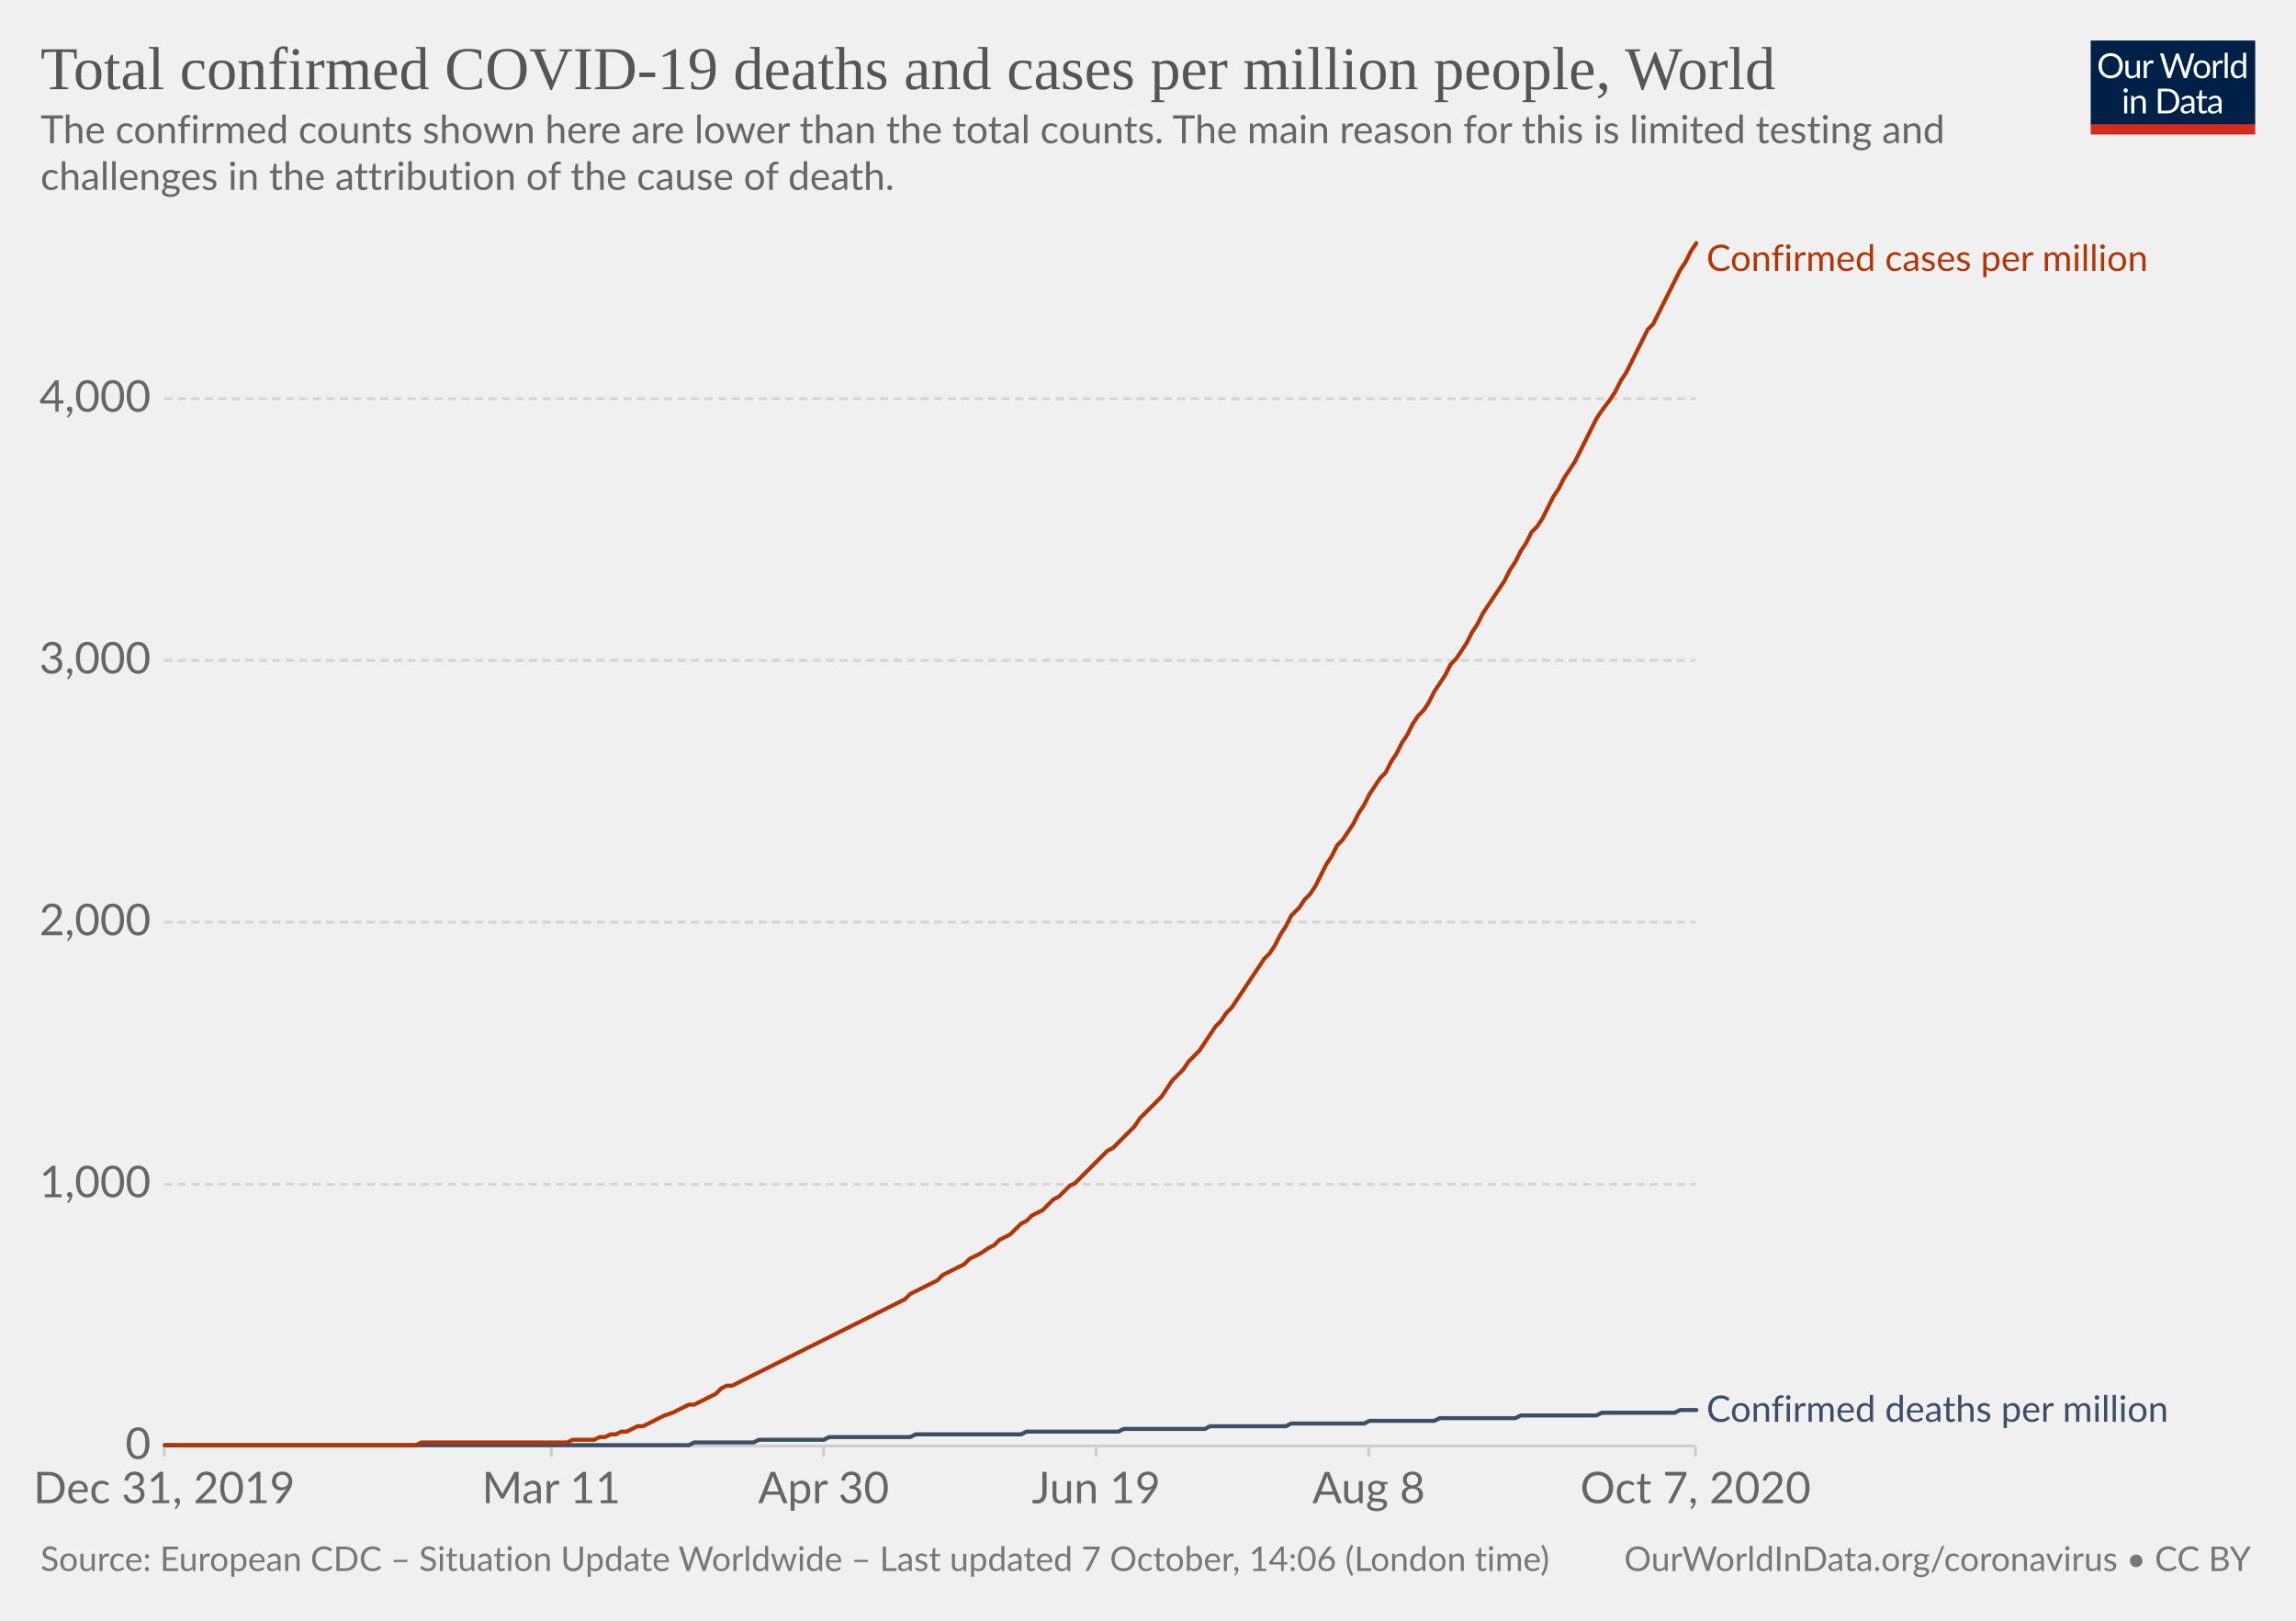
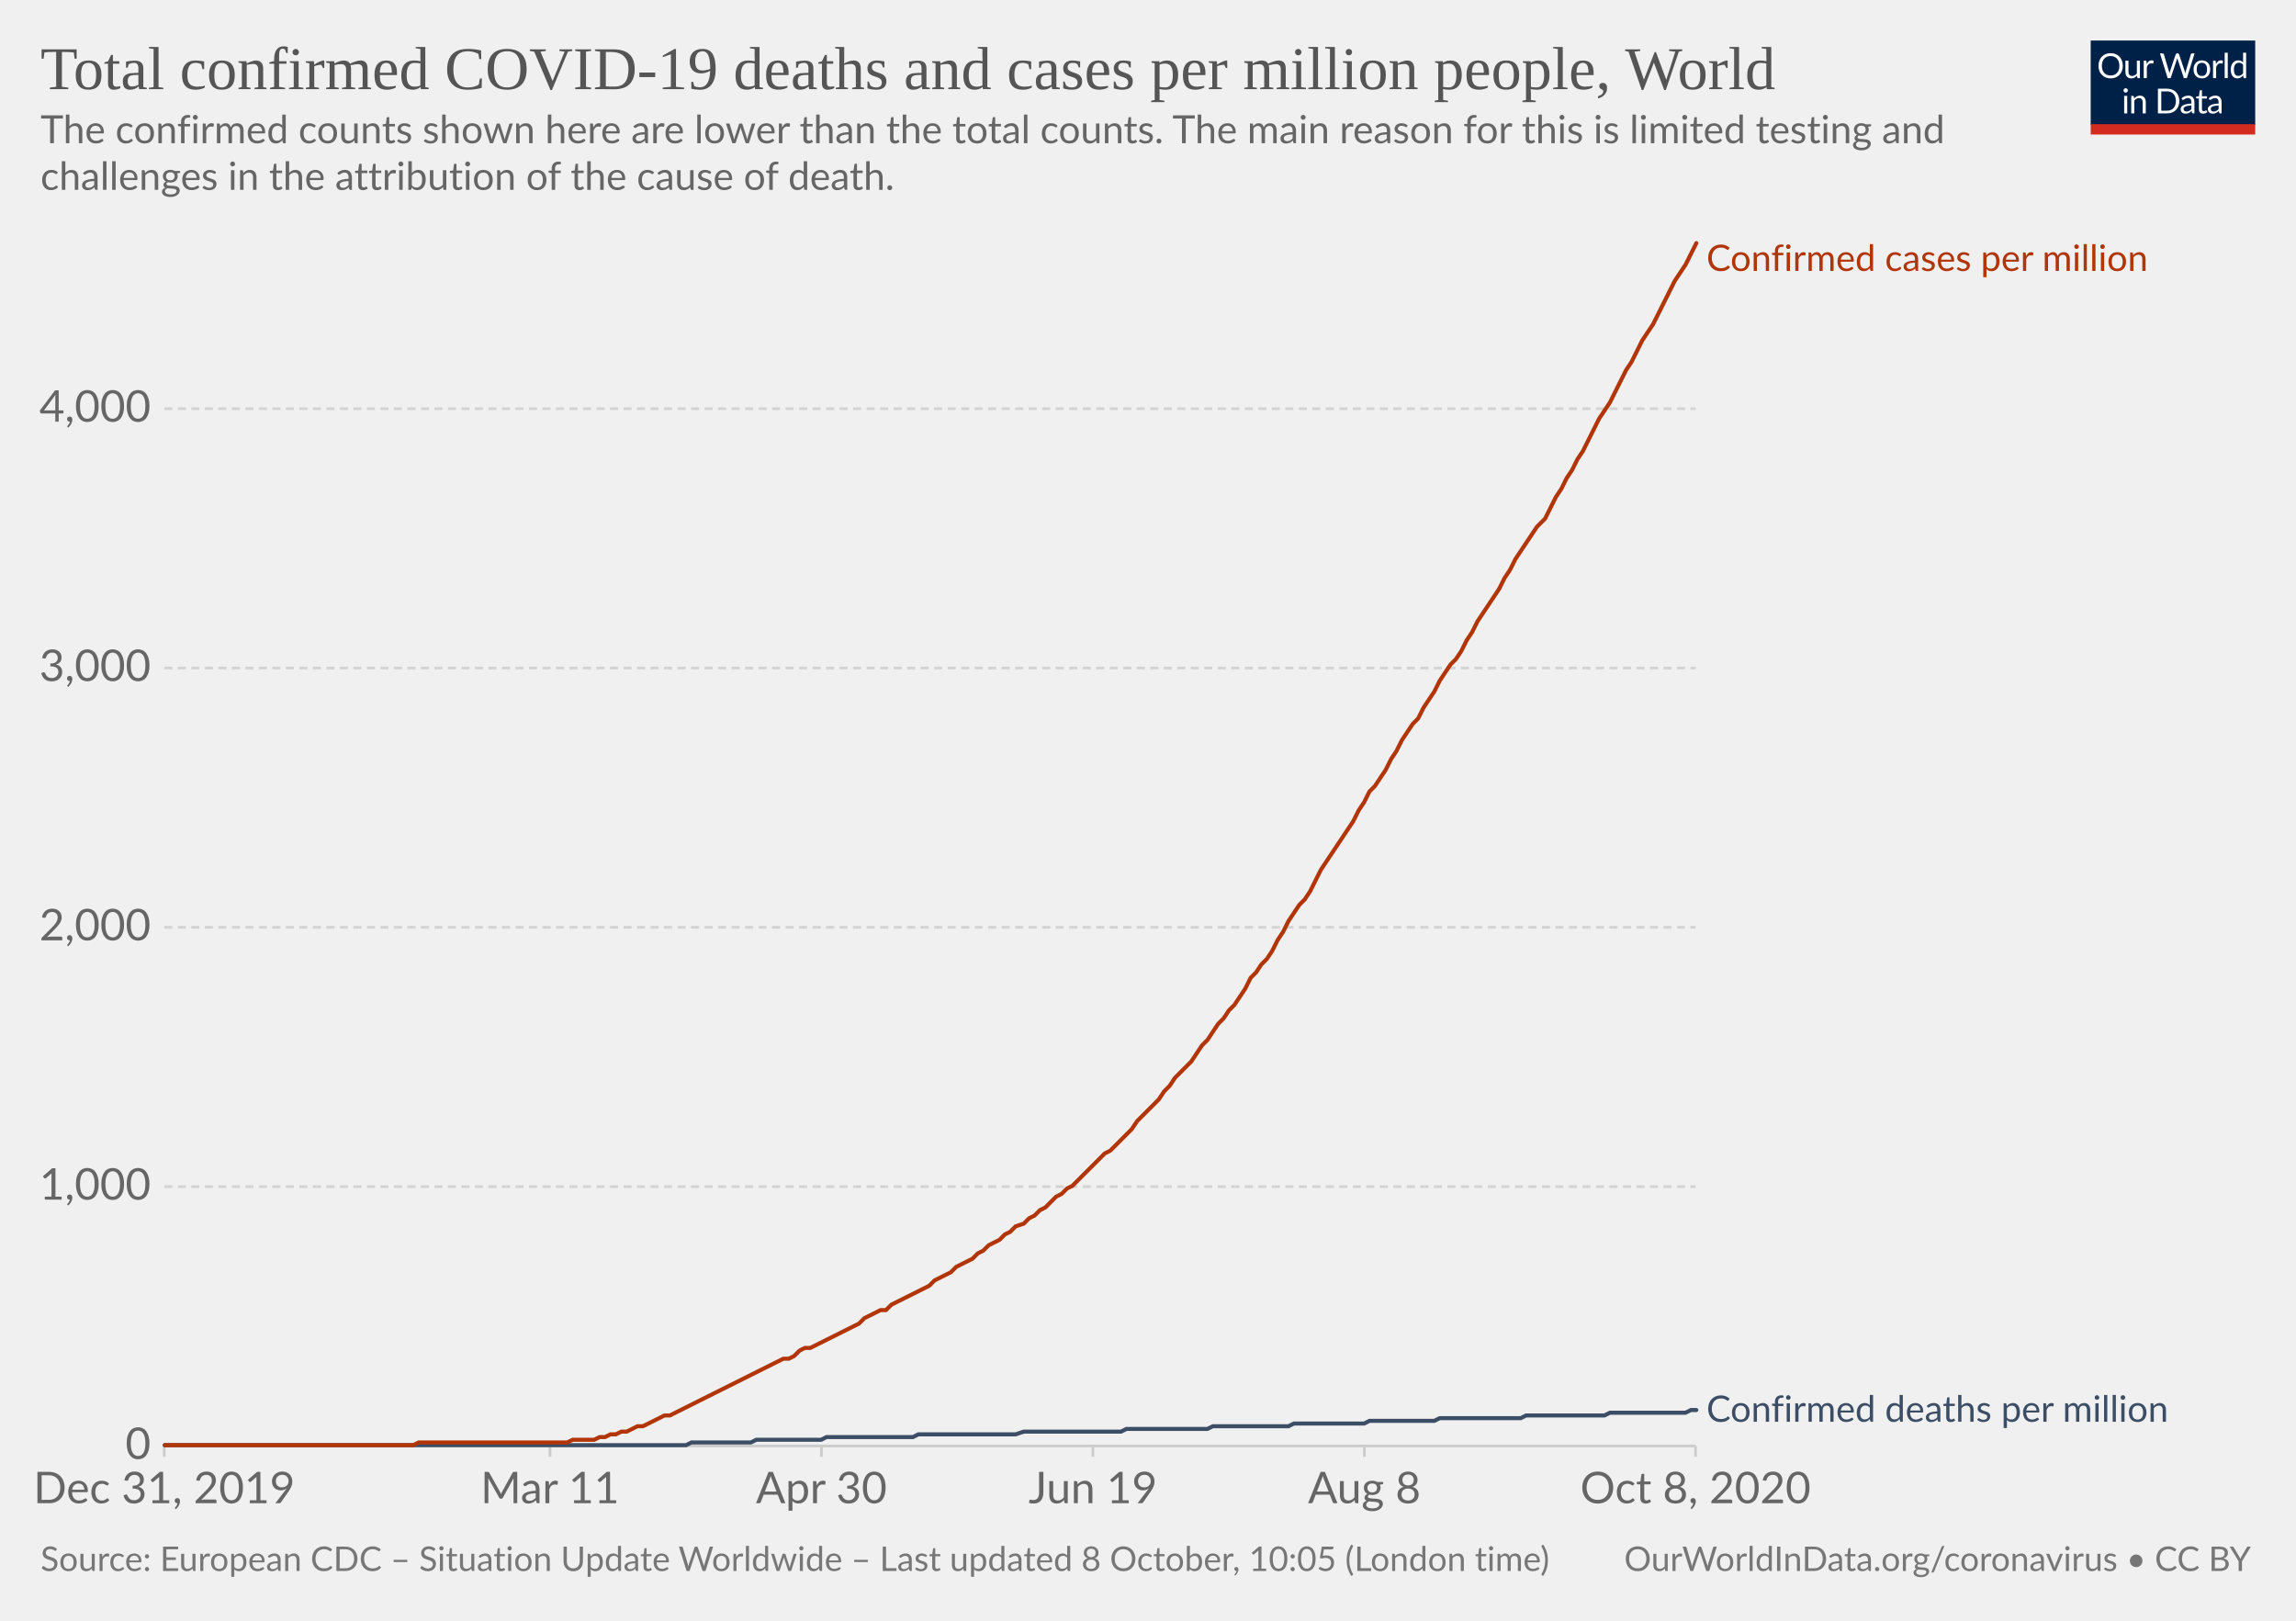
<svg xmlns="http://www.w3.org/2000/svg" version="1.1" style="background-color:#fff;-webkit-font-smoothing:antialiased" width="850" height="600" viewBox="0 0 850 600" font-family="Lato,'Helvetica Neue',Helvetica,Arial,sans-serif" font-size="18" text-rendering="optimizeLegibility">
  <g class="HeaderView">
    <g transform="matrix(.29 0 0 .29 774 15)">
      <svg width="210" height="120" viewBox="0 0 210 120" fill="none">
        <g clip-path="url(#clip0)">
          <path d="M0 0h210v107.89H0V0z" fill="#002147" />
          <path d="M40.98 32.25c0 2.36-.38 4.53-1.12 6.51a14.26 14.26 0 01-8.1 8.4c-1.9.78-4.02 1.17-6.34 1.17a16.6 16.6 0 01-6.33-1.17 14.31 14.31 0 01-8.08-8.4 18.29 18.29 0 01-1.12-6.51c0-2.36.38-4.53 1.12-6.5a14.32 14.32 0 018.07-8.44c1.92-.8 4.03-1.19 6.34-1.19 2.32 0 4.43.4 6.34 1.19 1.92.8 3.56 1.9 4.93 3.34a14.87 14.87 0 013.17 5.1 18.1 18.1 0 011.12 6.5zm-4.38 0c0-1.94-.26-3.68-.8-5.22a10.91 10.91 0 00-2.24-3.89 9.68 9.68 0 00-3.52-2.46 11.95 11.95 0 00-4.62-.86c-1.68 0-3.21.28-4.6.86a9.88 9.88 0 00-3.54 2.46 10.91 10.91 0 00-2.24 3.9c-.53 1.53-.8 3.27-.8 5.2 0 1.94.27 3.68.8 5.22a11.17 11.17 0 002.24 3.9 10.01 10.01 0 003.55 2.44c1.38.56 2.9.83 4.6.83 1.7 0 3.24-.27 4.61-.83a9.8 9.8 0 003.52-2.44 11.17 11.17 0 002.25-3.9c.53-1.54.8-3.28.8-5.21zm26.22-6.54V48H60.5c-.56 0-.9-.27-1.05-.81l-.31-2.4a12.45 12.45 0 01-3.26 2.6c-1.2.64-2.58.96-4.13.96-1.22 0-2.3-.2-3.24-.6a6.52 6.52 0 01-2.33-1.7 7.37 7.37 0 01-1.43-2.67c-.3-1.04-.46-2.2-.46-3.45V25.7h3.91v14.22c0 1.68.38 2.99 1.15 3.91.77.93 1.96 1.39 3.54 1.39 1.16 0 2.24-.27 3.23-.82a10.42 10.42 0 002.8-2.28V25.7h3.91zm8.61 4.47a9.94 9.94 0 012.6-3.56 5.64 5.64 0 013.76-1.3c.47 0 .92.05 1.34.15.44.1.83.27 1.17.49l-.3 2.92c-.09.37-.3.55-.66.55-.2 0-.5-.04-.9-.13a6.21 6.21 0 00-3.24.18c-.54.2-1.03.5-1.47.92-.42.4-.81.9-1.17 1.5-.33.58-.64 1.26-.92 2.02V48H67.7V25.71h2.25c.42 0 .72.08.88.25.16.16.27.44.33.83l.26 3.39zm61.16-13.7L122.75 48h-3.82l-7.99-24.05a21.95 21.95 0 01-.42-1.58 38.36 38.36 0 01-.44 1.58L102.05 48h-3.83L88.4 16.47h3.54c.38 0 .7.1.95.29.26.2.43.43.5.73l6.52 21.9c.1.4.2.83.28 1.28.1.46.2.94.29 1.46l.3-1.46c.12-.47.25-.9.38-1.27l7.41-21.91c.1-.25.26-.48.51-.69.27-.22.58-.33.95-.33h1.23c.38 0 .69.1.92.29.24.2.41.43.53.73l7.4 21.9a28.4 28.4 0 01.68 2.62 29.52 29.52 0 01.52-2.61l6.54-21.91c.07-.27.23-.5.48-.7.27-.21.58-.32.95-.32h3.32zm9.35 8.88c1.63 0 3.1.27 4.4.82a9.43 9.43 0 015.46 5.94c.5 1.4.74 2.98.74 4.73 0 1.76-.25 3.34-.74 4.75a9.43 9.43 0 01-5.46 5.92c-1.3.52-2.77.79-4.4.79-1.64 0-3.12-.27-4.44-.8a9.42 9.42 0 01-3.35-2.3c-.92-1-1.63-2.2-2.13-3.61-.49-1.41-.73-3-.73-4.75s.24-3.33.73-4.73c.5-1.43 1.2-2.64 2.13-3.63a9.4 9.4 0 013.35-2.31c1.32-.55 2.8-.82 4.44-.82zm0 19.89c2.2 0 3.84-.73 4.93-2.2 1.08-1.48 1.63-3.54 1.63-6.18 0-2.66-.55-4.72-1.63-6.2-1.09-1.49-2.73-2.23-4.93-2.23-1.12 0-2.09.2-2.93.57a5.7 5.7 0 00-2.06 1.65 7.5 7.5 0 00-1.24 2.67c-.26 1.04-.4 2.22-.4 3.54 0 2.64.55 4.7 1.64 6.18 1.1 1.47 2.76 2.2 4.99 2.2zm17.97-15.07a9.94 9.94 0 012.6-3.56 5.64 5.64 0 013.76-1.3c.47 0 .91.05 1.34.15.44.1.83.27 1.16.49l-.28 2.92c-.09.37-.31.55-.66.55-.2 0-.5-.04-.9-.13a6.2 6.2 0 00-3.24.18c-.54.2-1.03.5-1.47.92-.43.4-.82.9-1.17 1.5a13.1 13.1 0 00-.92 2.02V48h-3.94V25.71h2.24c.43 0 .72.08.88.25.17.16.28.44.33.83l.27 3.39zm15.04-14.59V48h-3.92V15.6h3.92zm19.55 15.43a6.22 6.22 0 00-2.38-2.05 6.7 6.7 0 00-2.86-.6c-2.07 0-3.66.75-4.77 2.23-1.12 1.48-1.68 3.6-1.68 6.33 0 1.46.13 2.7.38 3.74a7.29 7.29 0 001.1 2.56 4.35 4.35 0 001.78 1.45c.7.3 1.5.46 2.4.46 1.29 0 2.41-.3 3.36-.88a9.6 9.6 0 002.67-2.49V31.02zm3.91-15.43V48h-2.33c-.56 0-.9-.27-1.06-.81l-.35-2.71a12.13 12.13 0 01-3.25 2.77 8.28 8.28 0 01-4.23 1.06 7.31 7.31 0 01-6.14-2.9c-.73-.96-1.3-2.15-1.69-3.57a18.35 18.35 0 01.07-9.48 11.29 11.29 0 011.89-3.7 8.7 8.7 0 017.06-3.34 7.96 7.96 0 016.12 2.62V15.59h3.91zM46.61 70.71V93H42.7V70.71h3.91zm.84-7c0 .39-.08.75-.24 1.09a2.81 2.81 0 01-1.52 1.47 2.67 2.67 0 01-2.16 0 2.9 2.9 0 01-1.45-1.47 2.67 2.67 0 010-2.16c.15-.35.35-.65.6-.9.25-.27.53-.47.85-.62a2.67 2.67 0 012.16 0c.35.15.65.35.9.62.27.25.47.55.62.9.16.34.24.7.24 1.08zm7.97 10.24c.49-.54 1-1.04 1.54-1.48a9.85 9.85 0 013.66-1.84 8.96 8.96 0 015.43.35c.94.4 1.72.97 2.33 1.71a7.36 7.36 0 011.43 2.67c.32 1.04.49 2.19.49 3.45V93h-3.94V78.81c0-1.69-.4-3-1.17-3.92-.76-.93-1.93-1.4-3.5-1.4a6.6 6.6 0 00-3.25.83c-1 .56-1.92 1.31-2.77 2.27V93h-3.94V70.71h2.35c.56 0 .9.28 1.04.82l.3 2.42zm57.7 3.3c0 2.36-.37 4.5-1.11 6.44a14.3 14.3 0 01-3.17 4.98 14.1 14.1 0 01-4.93 3.2c-1.9.76-4.02 1.13-6.33 1.13H85.8V61.47h11.77c2.31 0 4.42.39 6.33 1.15a13.8 13.8 0 018.1 8.18 17.75 17.75 0 011.12 6.45zm-4.37 0c0-1.94-.26-3.67-.8-5.2a10.94 10.94 0 00-2.23-3.87 9.57 9.57 0 00-3.53-2.42 12.23 12.23 0 00-4.61-.83h-7.5v24.62h7.5c1.7 0 3.24-.28 4.61-.84a9.7 9.7 0 003.53-2.4 10.94 10.94 0 002.24-3.87c.53-1.53.8-3.26.8-5.2zm19.8 5.72c-1.8.06-3.34.2-4.62.44-1.26.22-2.3.51-3.1.88-.8.36-1.37.8-1.74 1.3-.35.5-.53 1.05-.53 1.67 0 .58.1 1.1.3 1.52a3 3 0 00.76 1.05c.34.27.73.46 1.17.6.45.11.94.17 1.45.17a7.28 7.28 0 003.5-.81 11.95 11.95 0 002.82-2.2v-4.62zm-12.65-9.11a12.73 12.73 0 013.98-2.66c1.43-.59 3-.88 4.73-.88 1.25 0 2.36.2 3.33.61a6.81 6.81 0 013.94 4.38c.33 1.04.5 2.19.5 3.43V93h-1.74a1.8 1.8 0 01-.88-.18c-.2-.13-.36-.38-.48-.74l-.44-2.12c-.59.55-1.16 1.03-1.72 1.46a9.48 9.48 0 01-3.74 1.7c-.69.15-1.46.23-2.3.23-.87 0-1.69-.12-2.45-.35a5.34 5.34 0 01-3.34-2.93 6.64 6.64 0 01-.49-2.64c0-.88.25-1.72.73-2.53a6.33 6.33 0 012.35-2.17c1.09-.63 2.5-1.15 4.25-1.54 1.75-.41 3.89-.65 6.42-.7v-1.75c0-1.73-.37-3.03-1.12-3.91-.75-.9-1.84-1.34-3.28-1.34-.97 0-1.78.12-2.44.37-.64.23-1.2.5-1.7.81l-1.23.82c-.33.23-.67.35-1 .35-.27 0-.5-.07-.69-.2a2.1 2.1 0 01-.48-.53l-.7-1.25zm27.67 19.5c-1.76 0-3.12-.5-4.07-1.48-.94-.98-1.41-2.4-1.41-4.25V74h-2.68a.9.9 0 01-.6-.2c-.16-.14-.24-.36-.24-.66v-1.56l3.65-.46.9-6.89a.9.9 0 01.29-.52.88.88 0 01.62-.22H142v7.67h6.44V74H142v13.38c0 .94.22 1.63.68 2.09.45.45 1.04.68 1.76.68a3.21 3.21 0 001.85-.53l.55-.35c.16-.12.3-.18.41-.18.2 0 .4.13.55.38l1.15 1.87a7.45 7.45 0 01-2.44 1.5c-.96.35-1.94.52-2.95.52zm19.68-10.4c-1.8.07-3.34.21-4.62.45-1.26.22-2.3.51-3.1.88-.8.36-1.37.8-1.74 1.3-.35.5-.53 1.05-.53 1.67 0 .58.1 1.1.3 1.52.18.42.44.77.76 1.05.34.27.73.46 1.17.6.45.11.94.17 1.45.17a7.3 7.3 0 003.5-.81 12.04 12.04 0 002.82-2.2v-4.62zm-12.65-9.1a12.72 12.72 0 013.99-2.66c1.42-.59 3-.88 4.72-.88 1.25 0 2.36.2 3.33.61a6.81 6.81 0 013.94 4.38c.33 1.04.5 2.19.5 3.43V93h-1.74a1.8 1.8 0 01-.88-.18c-.2-.13-.36-.38-.48-.74l-.44-2.12c-.59.55-1.16 1.03-1.72 1.46a9.48 9.48 0 01-3.74 1.7c-.69.15-1.46.23-2.3.23-.87 0-1.69-.12-2.45-.35a5.33 5.33 0 01-3.34-2.93 6.62 6.62 0 01-.49-2.64c0-.88.25-1.72.73-2.53a6.33 6.33 0 012.35-2.17c1.09-.63 2.5-1.15 4.25-1.54a31.2 31.2 0 016.42-.7v-1.75c0-1.73-.37-3.03-1.12-3.91-.75-.9-1.84-1.34-3.28-1.34-.97 0-1.78.12-2.44.37-.64.23-1.2.5-1.7.81-.46.3-.87.57-1.22.82-.34.23-.68.35-1.02.35-.26 0-.49-.07-.68-.2a1.88 1.88 0 01-.48-.53l-.7-1.25z" fill="#fff" />
          <path fill="#D42B21" d="M0 106.79h210V120H0z" />
        </g>
        <defs>
          <clipPath id="clip0">
            <path fill="#fff" d="M0 0h210v120H0z" />
          </clipPath>
        </defs>
      </svg>
    </g>
    <a href="https://ourworldindata.org/grapher/total-covid-cases-deaths-per-million?time=2019-12-31..latest" target="_blank" rel="noopener" font-family="&quot;Playfair Display&quot;,Georgia,&quot;Times New Roman&quot;,serif">
      <text font-size="22.5" x="15" y="33" fill="#555">
        <tspan x="15" y="33">Total confirmed COVID-19 deaths and cases per million people, World</tspan>
      </text>
    </a>
    <text font-size="14.4" x="15" y="53" fill="#666">
      <tspan x="15" y="53.02">The confirmed counts shown here are lower than the total counts. The main reason for this is limited testing and</tspan>
      <tspan x="15" y="70.3">challenges in the attribution of the cause of death.</tspan>
    </text>
  </g>
  <g class="LineChart">
    <defs>
      <clipPath id="a">
        <path d="M50.82 0h830v934h-830z" />
      </clipPath>
    </defs>
    <g class="DualAxisView">
      <g class="HorizontalAxis">
-         <path stroke="#ccc" d="M60.8 535.3v4M204.1 535.3v4M304.9 535.3v4M405.8 535.3v4M506.7 535.3v4M627.7 535.3v4" />
+         <path stroke="#ccc" d="M60.8 535.3v4M203.6 535.3v4M304.1 535.3v4M404.6 535.3v4M505.1 535.3v4M627.7 535.3v4" />
        <text x="60.8" y="556.5" fill="#666" text-anchor="middle" font-size="16.2">Dec 31, 2019</text>
-         <text x="204.1" y="556.5" fill="#666" text-anchor="middle" font-size="16.2">Mar 11</text>
-         <text x="304.9" y="556.5" fill="#666" text-anchor="middle" font-size="16.2">Apr 30</text>
-         <text x="405.8" y="556.5" fill="#666" text-anchor="middle" font-size="16.2">Jun 19</text>
-         <text x="506.7" y="556.5" fill="#666" text-anchor="middle" font-size="16.2">Aug 8</text>
-         <text x="627.7" y="556.5" fill="#666" text-anchor="middle" font-size="16.2">Oct 7, 2020</text>
+         <text x="203.6" y="556.5" fill="#666" text-anchor="middle" font-size="16.2">Mar 11</text>
+         <text x="304.1" y="556.5" fill="#666" text-anchor="middle" font-size="16.2">Apr 30</text>
+         <text x="404.6" y="556.5" fill="#666" text-anchor="middle" font-size="16.2">Jun 19</text>
+         <text x="505.1" y="556.5" fill="#666" text-anchor="middle" font-size="16.2">Aug 8</text>
+         <text x="627.7" y="556.5" fill="#666" text-anchor="middle" font-size="16.2">Oct 8, 2020</text>
      </g>
      <g class="VerticalAxis" fill="#666" dominant-baseline="middle" text-anchor="end" font-size="16.2">
        <text x="55.82" y="535.3">0</text>
-         <text x="55.82" y="438.4">1,000</text>
-         <text x="55.82" y="341.4">2,000</text>
-         <text x="55.82" y="244.5">3,000</text>
-         <text x="55.82" y="147.6">4,000</text>
+         <text x="55.82" y="439.3">1,000</text>
+         <text x="55.82" y="343.3">2,000</text>
+         <text x="55.82" y="247.3">3,000</text>
+         <text x="55.82" y="151.3">4,000</text>
      </g>
      <g class="AxisGridLines horizontalLines">
        <path stroke="#ccc" d="M60.82 535.3h566.92" />
-         <path stroke="#d3d3d3" stroke-dasharray="3,2" d="M60.82 438.4h566.92M60.82 341.4h566.92M60.82 244.5h566.92M60.82 147.6h566.92" />
+         <path stroke="#d3d3d3" stroke-dasharray="3,2" d="M60.82 439.3h566.92M60.82 343.3h566.92M60.82 247.3h566.92M60.82 151.3h566.92" />
      </g>
    </g>
    <g clip-path="url(#a)">
      <g class="LineLabels" cursor="default">
        <g class="legendMark">
          <text font-size="13.5" x="631.7" y="100.3" fill="#B13507">
            <tspan x="631.74" y="100.3">Confirmed cases per million</tspan>
          </text>
        </g>
        <g class="legendMark">
          <text font-size="13.5" x="631.7" y="526.3" fill="#3C4E66">
            <tspan x="631.74" y="526.35">Confirmed deaths per million</tspan>
          </text>
        </g>
      </g>
      <g class="Lines">
        <g class="key-World_0">
-           <path stroke="#3C4E66" stroke-linecap="round" d="M61 535h194l2-1h22l2-1h24l2-1h30l2-1h39l2-1h34l2-1h30l2-1h28l2-1h27l2-1h24l2-1h28l2-1h28l2-1h27l2-1h6" fill="none" stroke-width="1.5" />
+           <path stroke="#3C4E66" stroke-linecap="round" d="M61 535h193l2-1h22l2-1h24l2-1h32l2-1h36l3-1h36l2-1h30l2-1h28l2-1h26l2-1h24l2-1h30l2-1h29l2-1h28l2-1h2" fill="none" stroke-width="1.5" />
        </g>
        <g class="key-World_1">
-           <path stroke="#B13507" stroke-linecap="round" d="M61 535h93l2-1h54l2-1h8l2-1h2l2-1h2l2-1h2l2-1 2-1h2l2-1 2-1 2-1 2-1 3-1 2-1 2-1 2-1h2l2-1 2-1 2-1 2-1 2-2 2-1h2l2-1 2-1 2-1 2-1 2-1 2-1 2-1 2-1 2-1 2-1 2-1 2-1 2-1 2-1 2-1 2-1 2-1 2-1 2-1 2-1 2-1 2-1 2-1 2-1 2-1 2-1 2-1 2-1 2-1 2-1 2-1 2-1 2-2 2-1 2-1 2-1 2-1 2-1 2-2 2-1 2-1 2-1 2-1 2-2 2-1 2-1 3-2 2-1 2-2 2-1 2-1 2-2 2-2 2-1 2-2 2-1 2-1 2-2 2-2 2-1 2-2 2-2 2-1 2-2 2-2 2-2 2-2 2-2 2-2 2-1 2-2 2-2 2-2 2-2 2-3 2-2 2-2 2-2 2-2 2-3 2-3 2-2 2-2 2-3 2-2 2-2 2-3 2-3 2-3 2-2 2-3 2-2 2-3 2-3 2-3 2-3 2-3 2-3 2-2 2-3 2-4 2-3 2-4 3-3 2-3 2-2 2-3 2-4 2-4 2-3 2-4 2-2 2-3 2-3 2-4 2-3 2-4 2-3 2-3 2-2 2-4 2-3 2-4 2-3 2-4 2-3 2-2 2-3 2-4 2-3 2-3 2-4 2-2 2-3 2-3 2-4 2-3 2-4 2-3 2-3 2-3 2-3 2-4 2-3 2-4 2-3 2-4 2-2 2-3 2-4 2-4 2-3 2-4 2-3 2-3 2-4 2-4 2-4 2-4 2-3 3-4 2-3 2-4 2-3 2-4 2-4 2-4 2-4 2-2 2-4 2-4 2-4 2-4 2-4 2-3 2-4 2-3" fill="none" stroke-width="1.5" />
+           <path stroke="#B13507" stroke-linecap="round" d="M61 535h92l2-1h55l2-1h8l2-1h2l2-1h2l2-1h2l2-1 2-1h2l2-1 2-1 2-1 2-1h2l2-1 2-1 2-1 2-1 2-1 2-1 2-1 2-1 2-1 2-1 2-1 2-1 2-1 2-1 2-1 2-1 2-1 2-1 2-1 2-1 2-1h2l2-1 2-2 2-1h2l2-1 2-1 2-1 2-1 2-1 2-1 2-1 2-1 2-1 2-2 2-1 2-1 2-1h2l2-2 2-1 2-1 2-1 2-1 2-1 2-1 2-1 2-2 2-1 2-1 2-1 2-2 2-1 2-1 2-1 2-2 2-1 2-2 2-1 2-1 2-2 2-1 2-2 3-1 2-2 2-1 2-2 2-1 2-2 2-2 2-1 2-2 2-1 2-2 2-2 2-2 2-2 2-2 2-2 2-1 2-2 2-2 2-2 2-2 2-3 2-2 2-2 2-2 2-2 2-3 2-2 2-3 2-2 2-2 2-2 2-3 2-3 2-2 2-3 2-3 2-2 2-3 2-2 2-3 2-3 2-4 2-2 2-3 2-2 2-3 2-4 2-3 2-4 2-3 2-3 2-2 2-3 2-4 2-4 2-3 2-3 2-3 2-3 2-3 2-3 2-4 2-3 2-4 2-2 2-3 2-3 2-4 2-3 2-4 2-3 2-3 2-2 2-4 2-3 2-3 2-4 2-3 2-3 2-2 2-3 2-4 2-3 2-4 2-3 2-3 2-3 2-3 2-4 2-3 2-4 2-3 2-3 2-3 2-3 3-3 2-4 2-4 2-3 2-4 2-3 2-4 2-3 2-4 2-4 2-4 2-3 2-3 2-4 2-4 2-4 2-3 2-4 2-4 2-3 2-3 2-4 2-4 2-4 2-4 2-3 2-3 2-4 2-4" fill="none" stroke-width="1.5" />
        </g>
      </g>
    </g>
  </g>
  <g class="SourcesFooter" fill="#777">
    <g class="clickable" fill="#777">
      <text font-size="12.6" x="15" y="581.6">
-         <tspan x="15" y="581.58">Source: European CDC – Situation Update Worldwide – Last updated 7 October, 14:06 (London time)</tspan>
+         <tspan x="15" y="581.58">Source: European CDC – Situation Update Worldwide – Last updated 8 October, 10:05 (London time)</tspan>
      </text>
    </g>
    <text font-size="12.6" x="601.3" y="581.6">
      <tspan x="601.27" y="581.58">
        <a target="_blank" href="https://ourworldindata.org/coronavirus" fill="#777">OurWorldInData.org/coronavirus</a> • <a class="cclogo" href="http://creativecommons.org/licenses/by/4.0/deed.en_US" target="_blank" fill="#777">CC BY</a>
      </tspan>
    </text>
  </g>
</svg>
